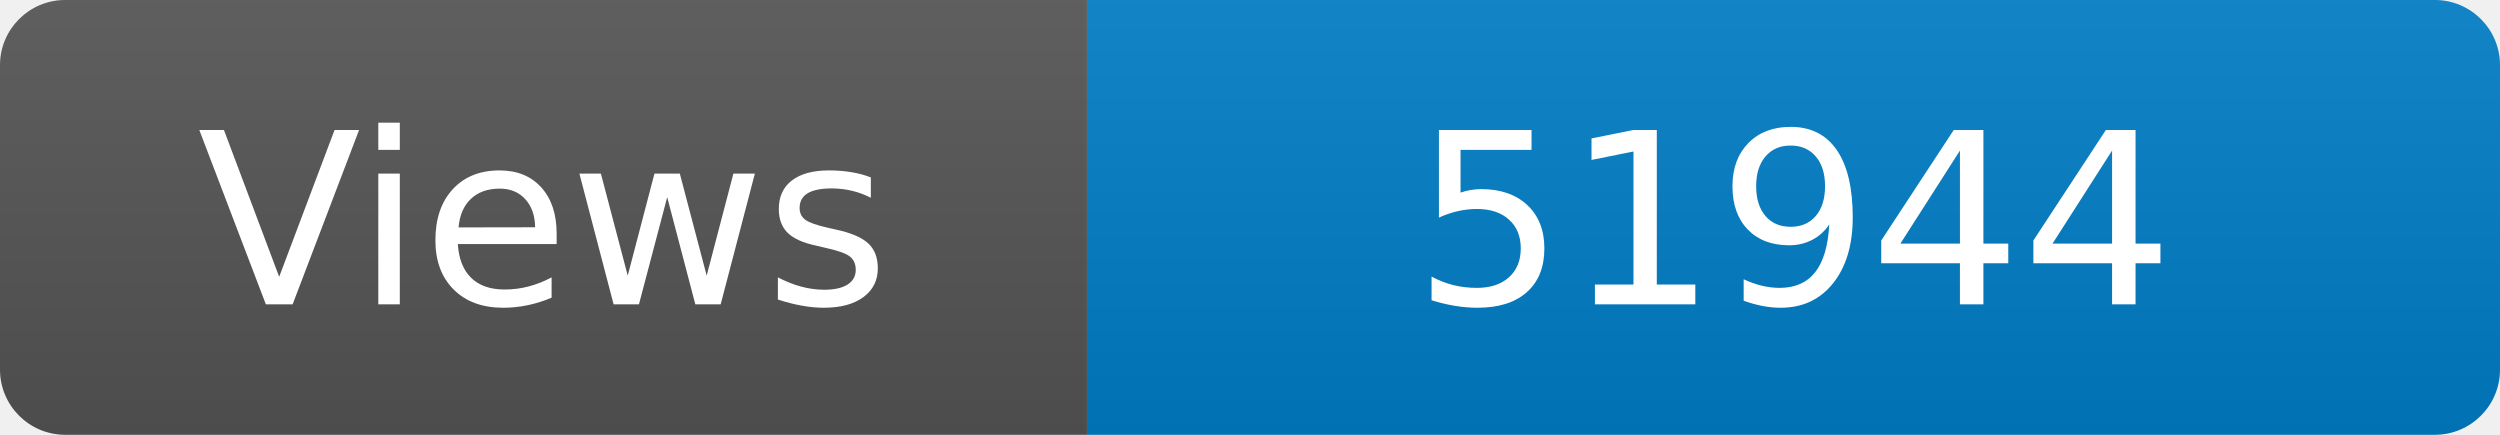
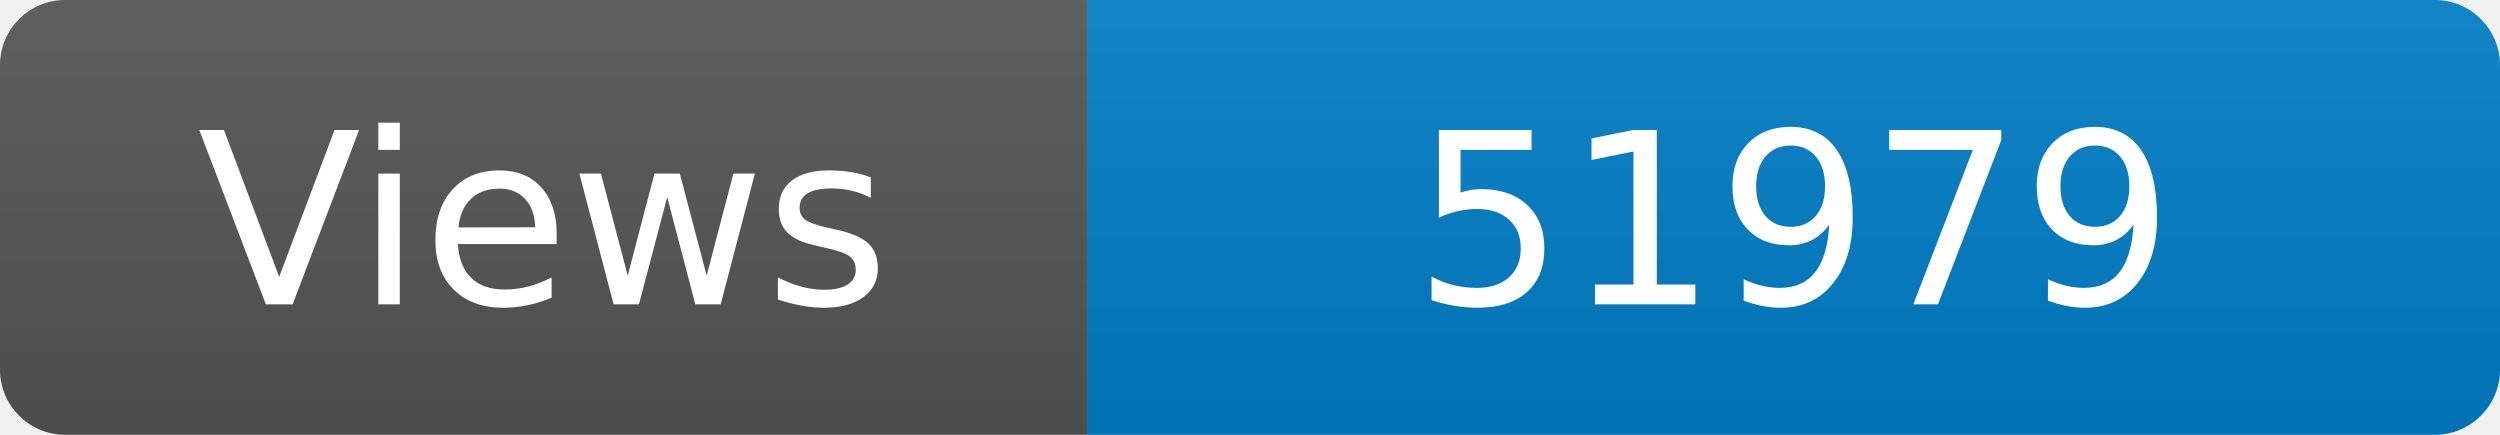
<svg xmlns="http://www.w3.org/2000/svg" width="115" height="20" role="img" aria-label="Maintained?: yes">
  <linearGradient id="s" x2="0" y2="100%">
    <stop offset="0" stop-color="#bbb" stop-opacity=".1" />
    <stop offset="1" stop-opacity=".1" />
  </linearGradient>
  <clipPath id="r">
    <rect width="115" height="20" rx="3" fill="#fff" />
  </clipPath>
  <g clip-path="url(#r)">
    <rect width="50" height="20" fill="#555" />
    <rect x="50" width="160" height="20" fill="#007ec6" />
    <rect width="115" height="20" fill="url(#s)" />
  </g>
  <g fill="#fff" text-anchor="middle" font-family="Verdana,Geneva,DejaVu Sans,sans-serif" font-size="110">
    <text x="250" y="140" transform="scale(.1)" fill="#fff">Views</text>
-     <text x="825" y="140" transform="scale(.1)" fill="#fff">51944</text>
+     <text x="825" y="140" transform="scale(.1)" fill="#fff">51979</text>
  </g>
</svg>
